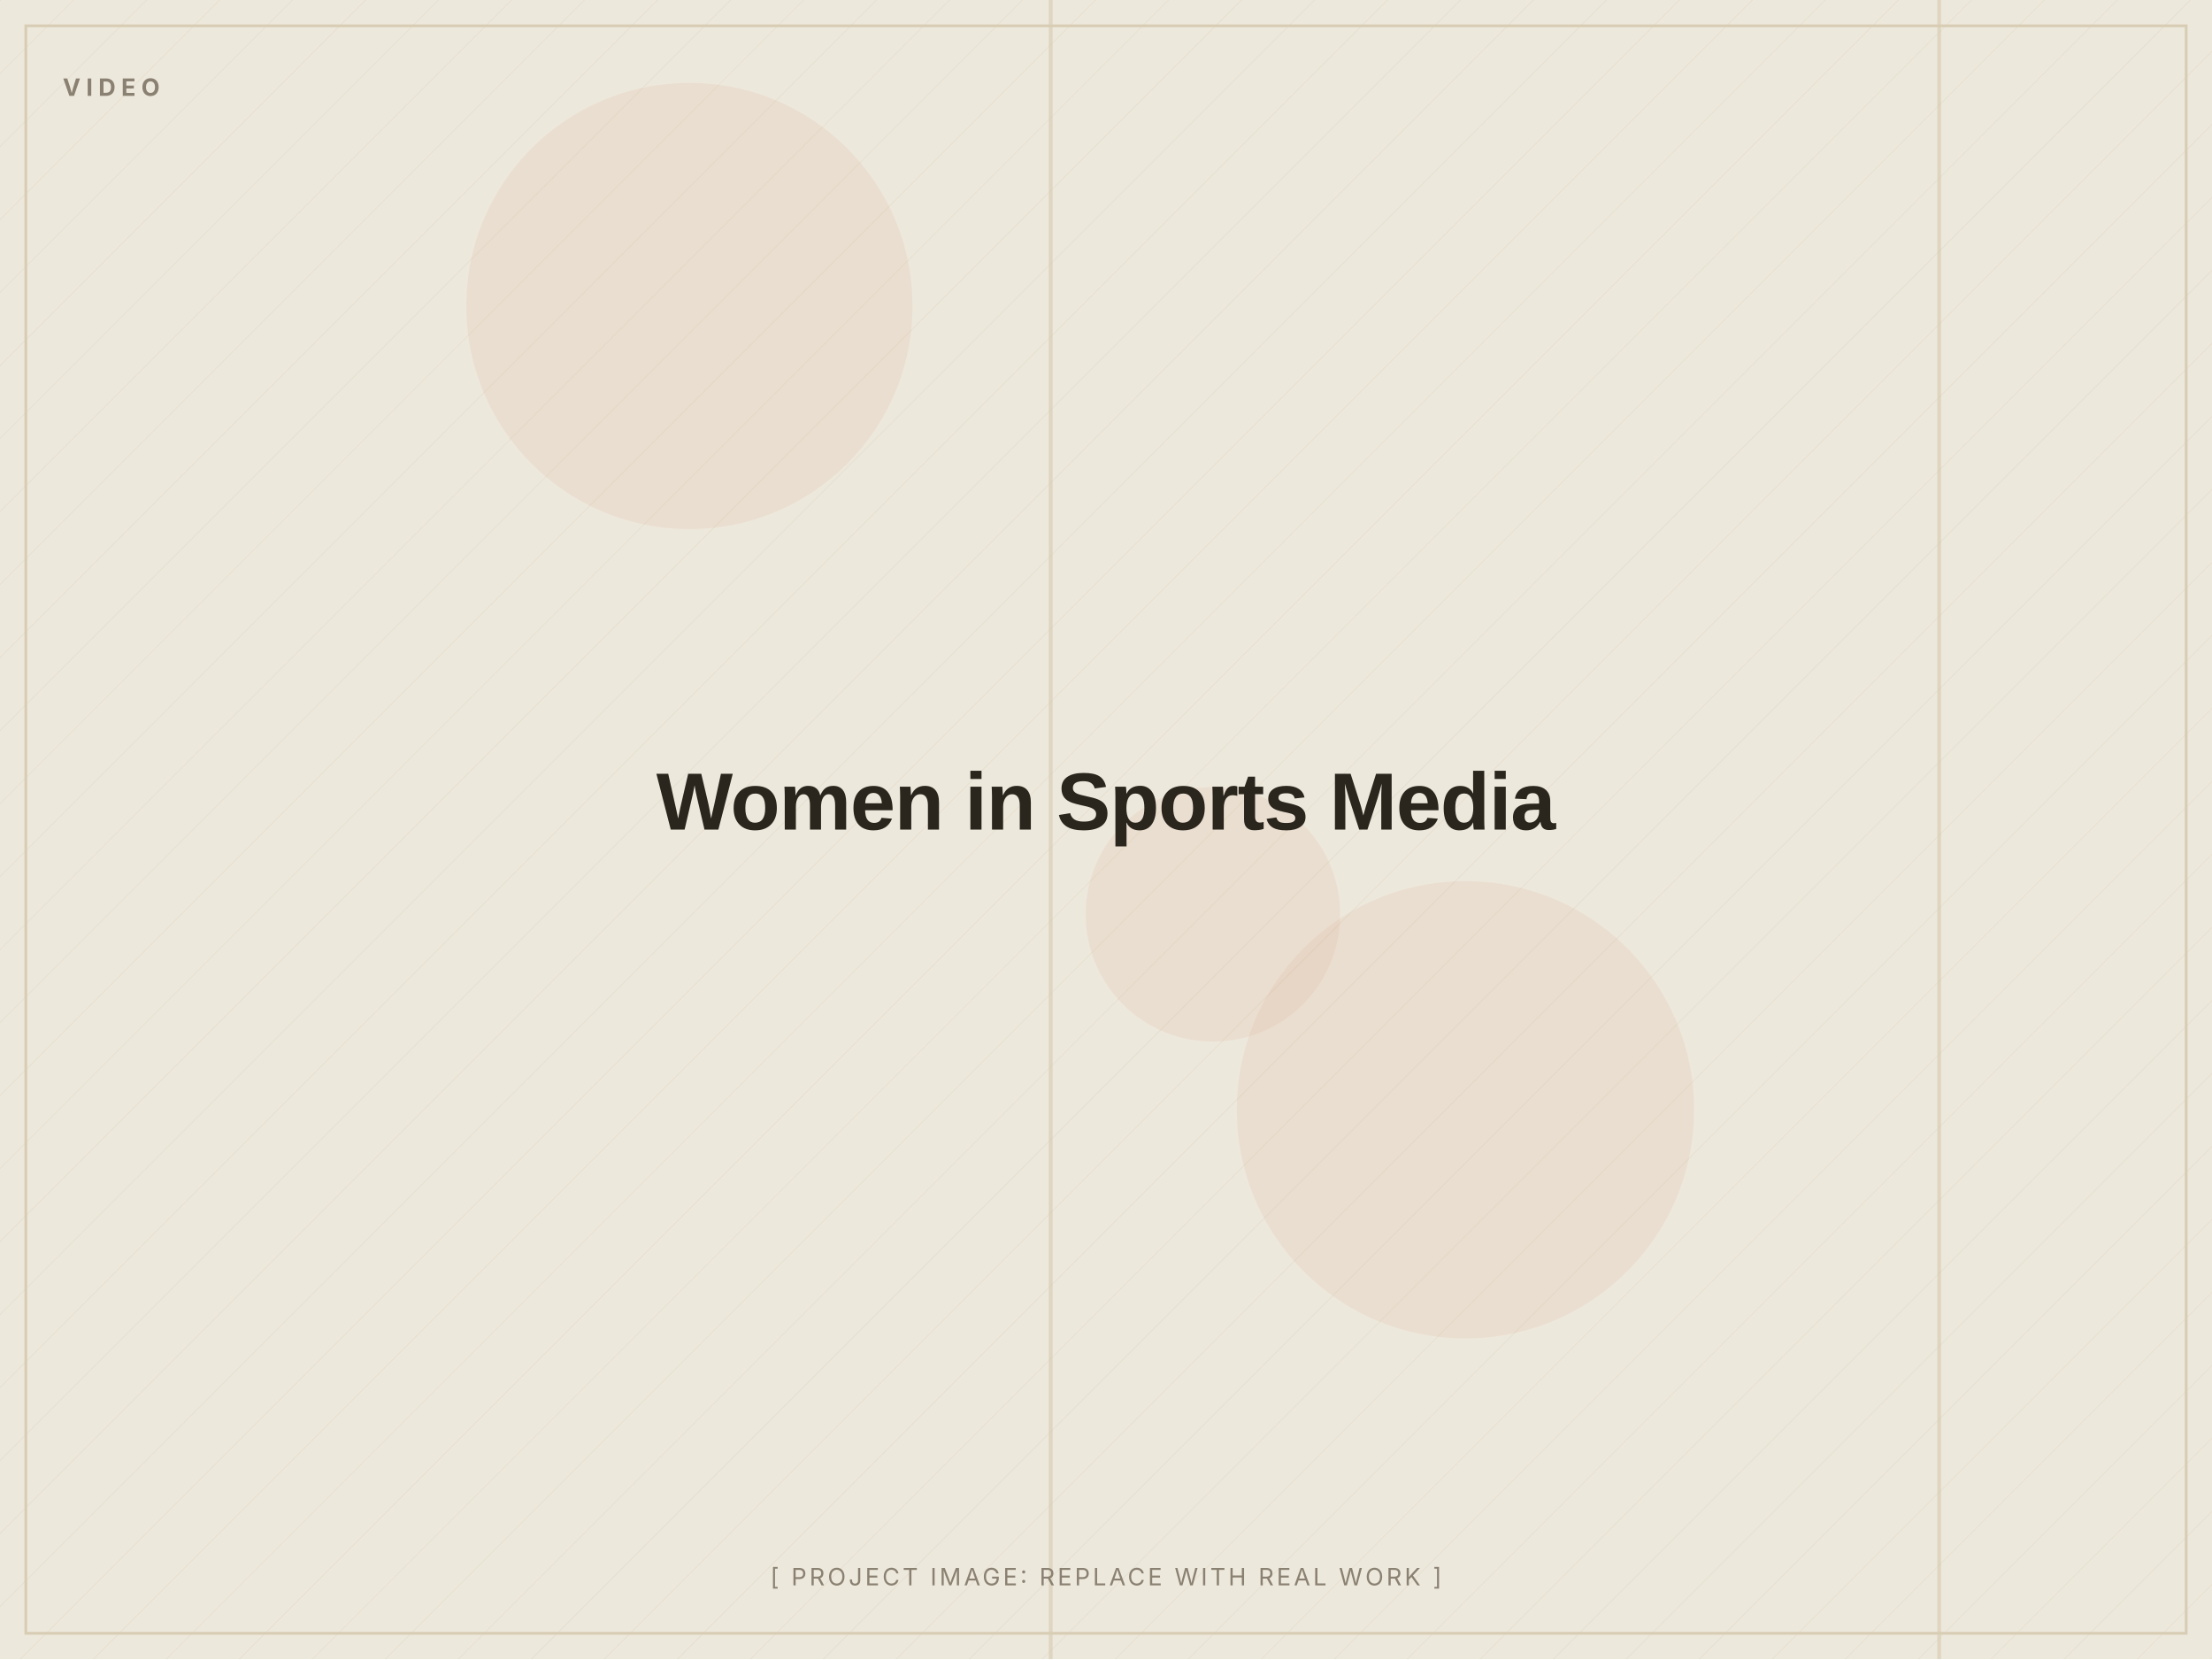
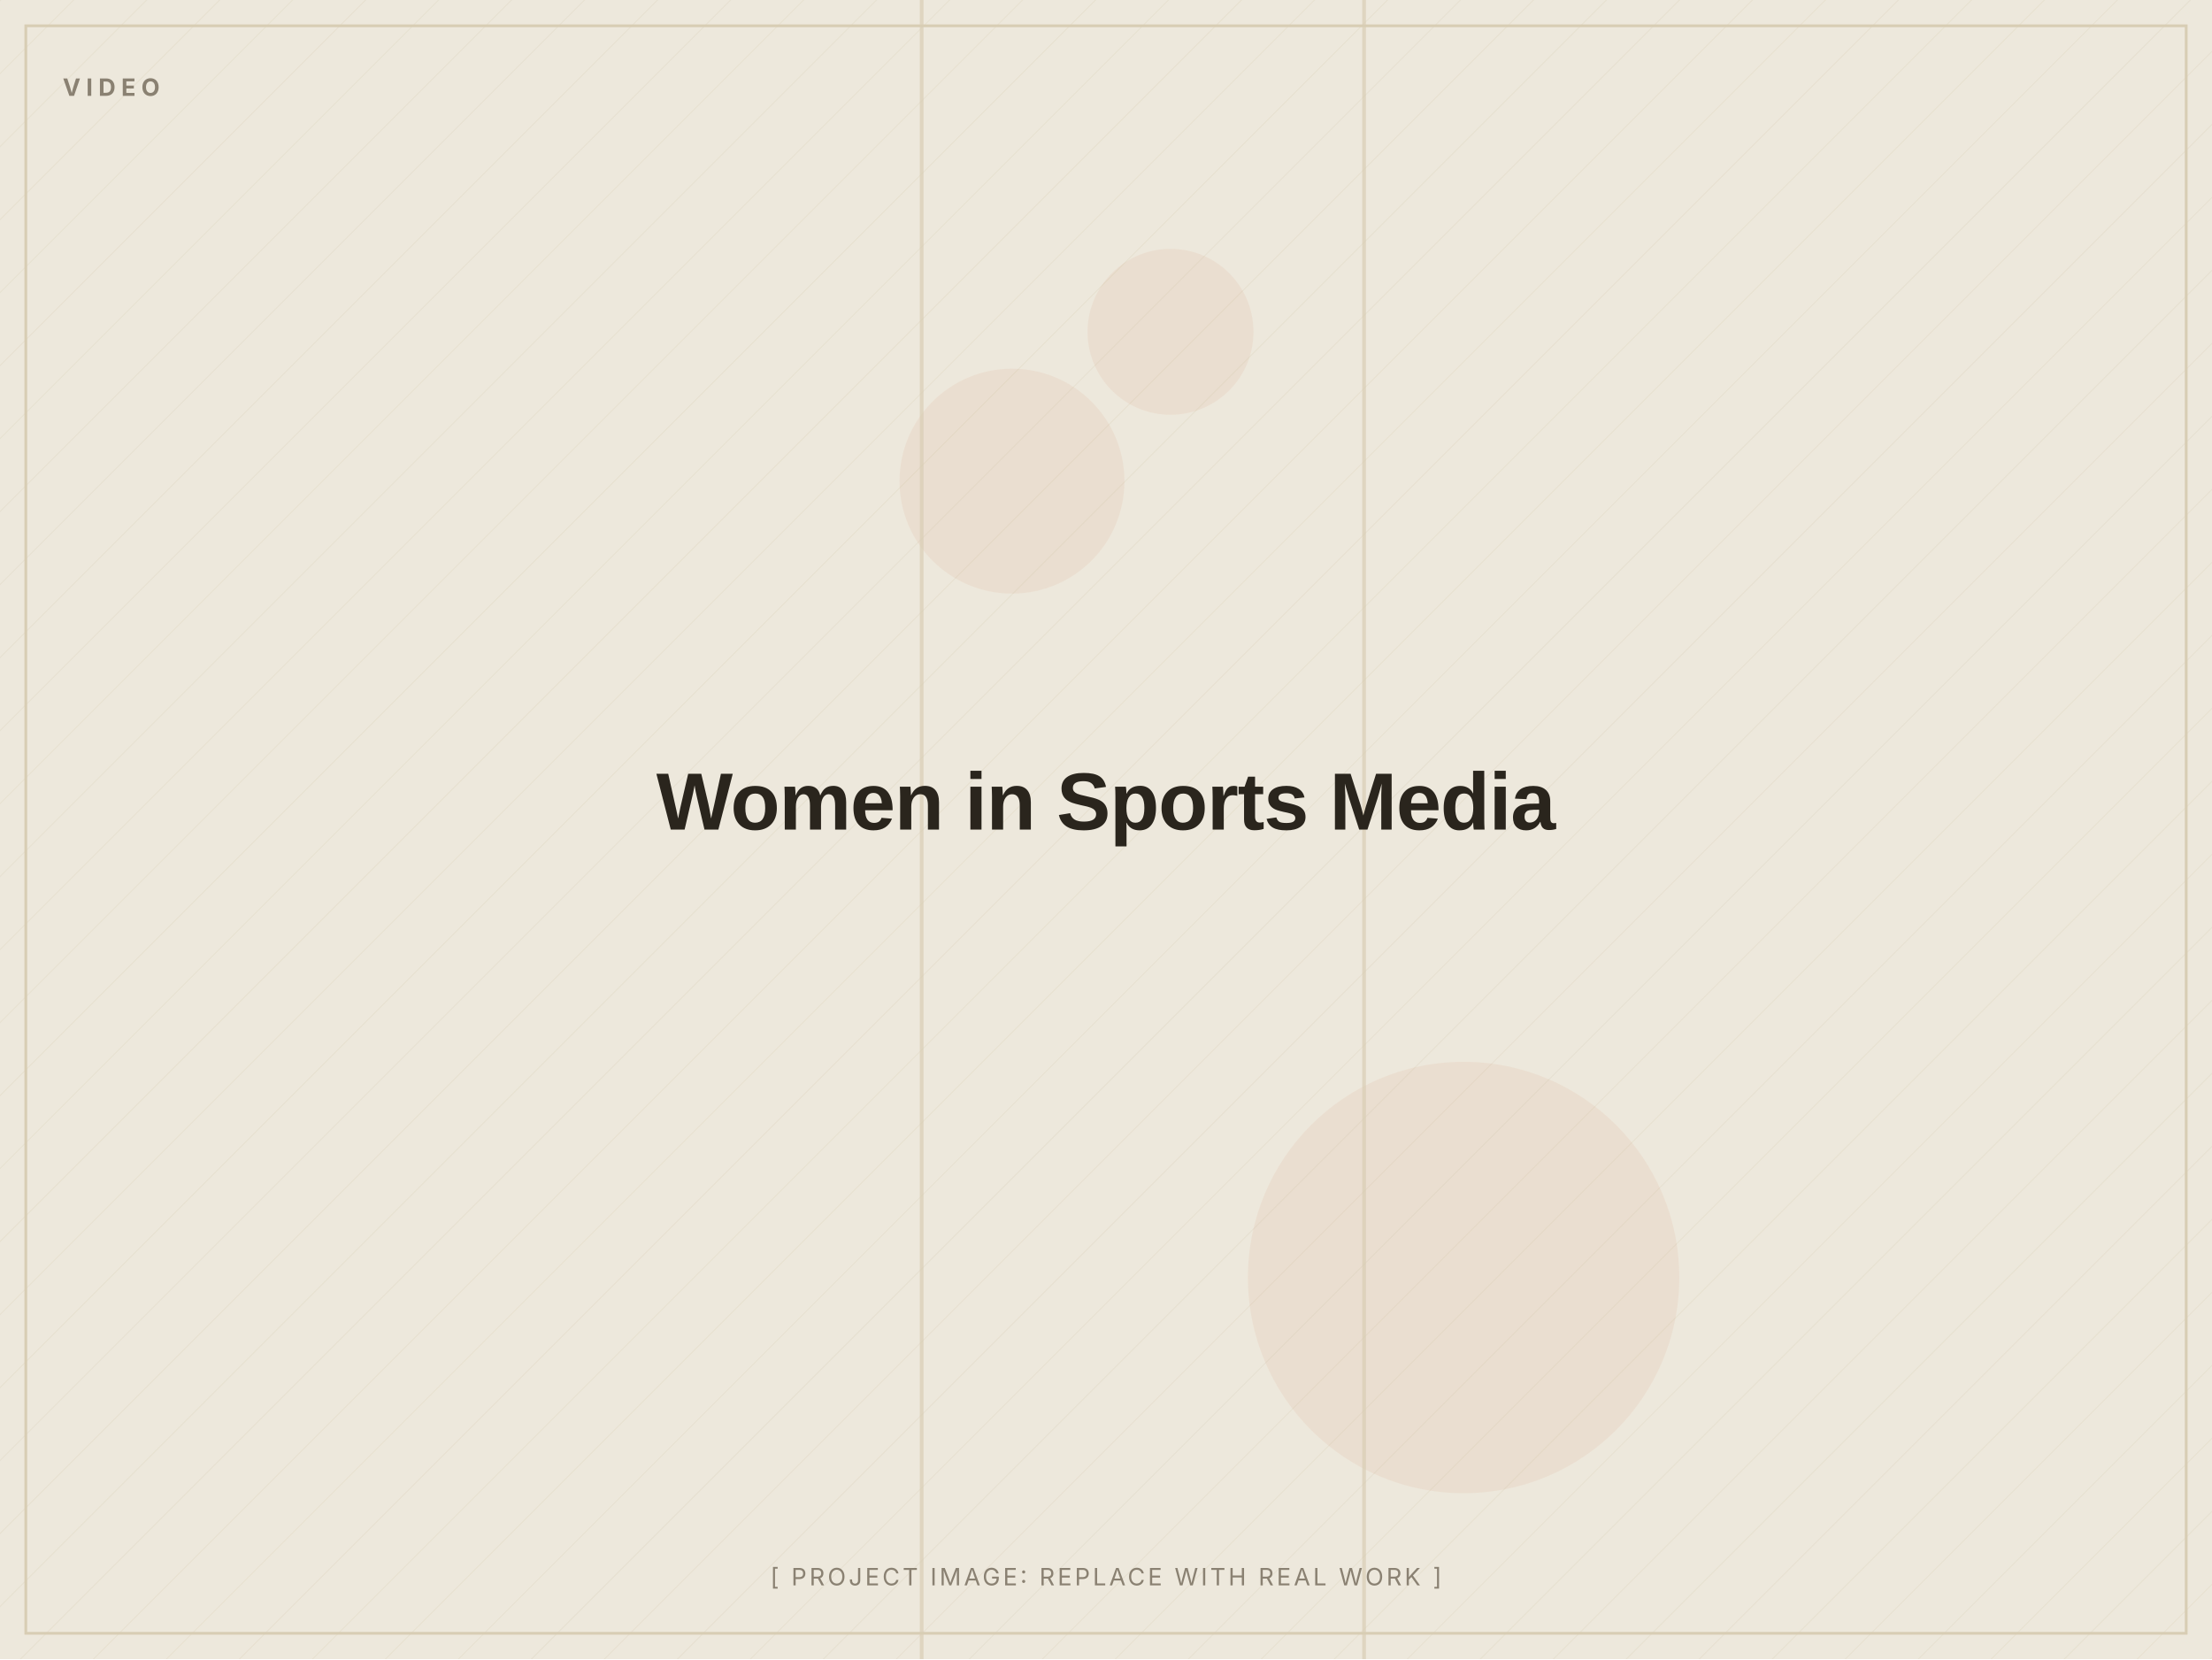
<svg xmlns="http://www.w3.org/2000/svg" width="1200" height="900" viewBox="0 0 1200 900" role="img" aria-label="Women in Sports Media (placeholder image)">
  <defs>
    <pattern id="d" width="28" height="28" patternUnits="userSpaceOnUse" patternTransform="rotate(45)">
      <line x1="0" y1="0" x2="0" y2="28" stroke="#D8CDB4" stroke-width="1" opacity="0.5" />
    </pattern>
  </defs>
  <rect width="1200" height="900" fill="#EDE8DC" />
  <rect width="1200" height="900" fill="url(#d)" opacity="0.55" />
-   <circle cx="658" cy="496" r="69" fill="#C2410C" opacity="0.06" />
-   <circle cx="374" cy="166" r="121" fill="#C2410C" opacity="0.06" />
-   <circle cx="795" cy="602" r="124" fill="#C2410C" opacity="0.06" />
-   <rect x="569" y="0" width="2" height="900" fill="#D8CDB4" opacity="0.7" />
-   <rect x="1051" y="0" width="2" height="900" fill="#D8CDB4" opacity="0.7" />
+   <circle cx="635" cy="180" r="45" fill="#C2410C" opacity="0.06" />
+   <circle cx="794" cy="693" r="117" fill="#C2410C" opacity="0.06" />
+   <circle cx="549" cy="261" r="61" fill="#C2410C" opacity="0.06" />
+   <rect x="499" y="0" width="2" height="900" fill="#D8CDB4" opacity="0.7" />
+   <rect x="739" y="0" width="2" height="900" fill="#D8CDB4" opacity="0.7" />
  <rect x="14" y="14" width="1172" height="872" fill="none" stroke="#D8CDB4" stroke-width="1.5" />
  <text x="34" y="52" font-family="Inter, Arial, sans-serif" font-weight="700" font-size="13" letter-spacing="3" fill="#8A8172">VIDEO</text>
  <text x="600.0" y="450.0" text-anchor="middle" font-family="Archivo, Arial, sans-serif" font-weight="800" font-size="44" letter-spacing="-0.5" fill="#2A251D">Women in Sports Media</text>
  <text x="600.0" y="860" text-anchor="middle" font-family="Inter, Arial, sans-serif" font-size="13" letter-spacing="1.5" fill="#8A8172">[ PROJECT IMAGE: REPLACE WITH REAL WORK ]</text>
</svg>
